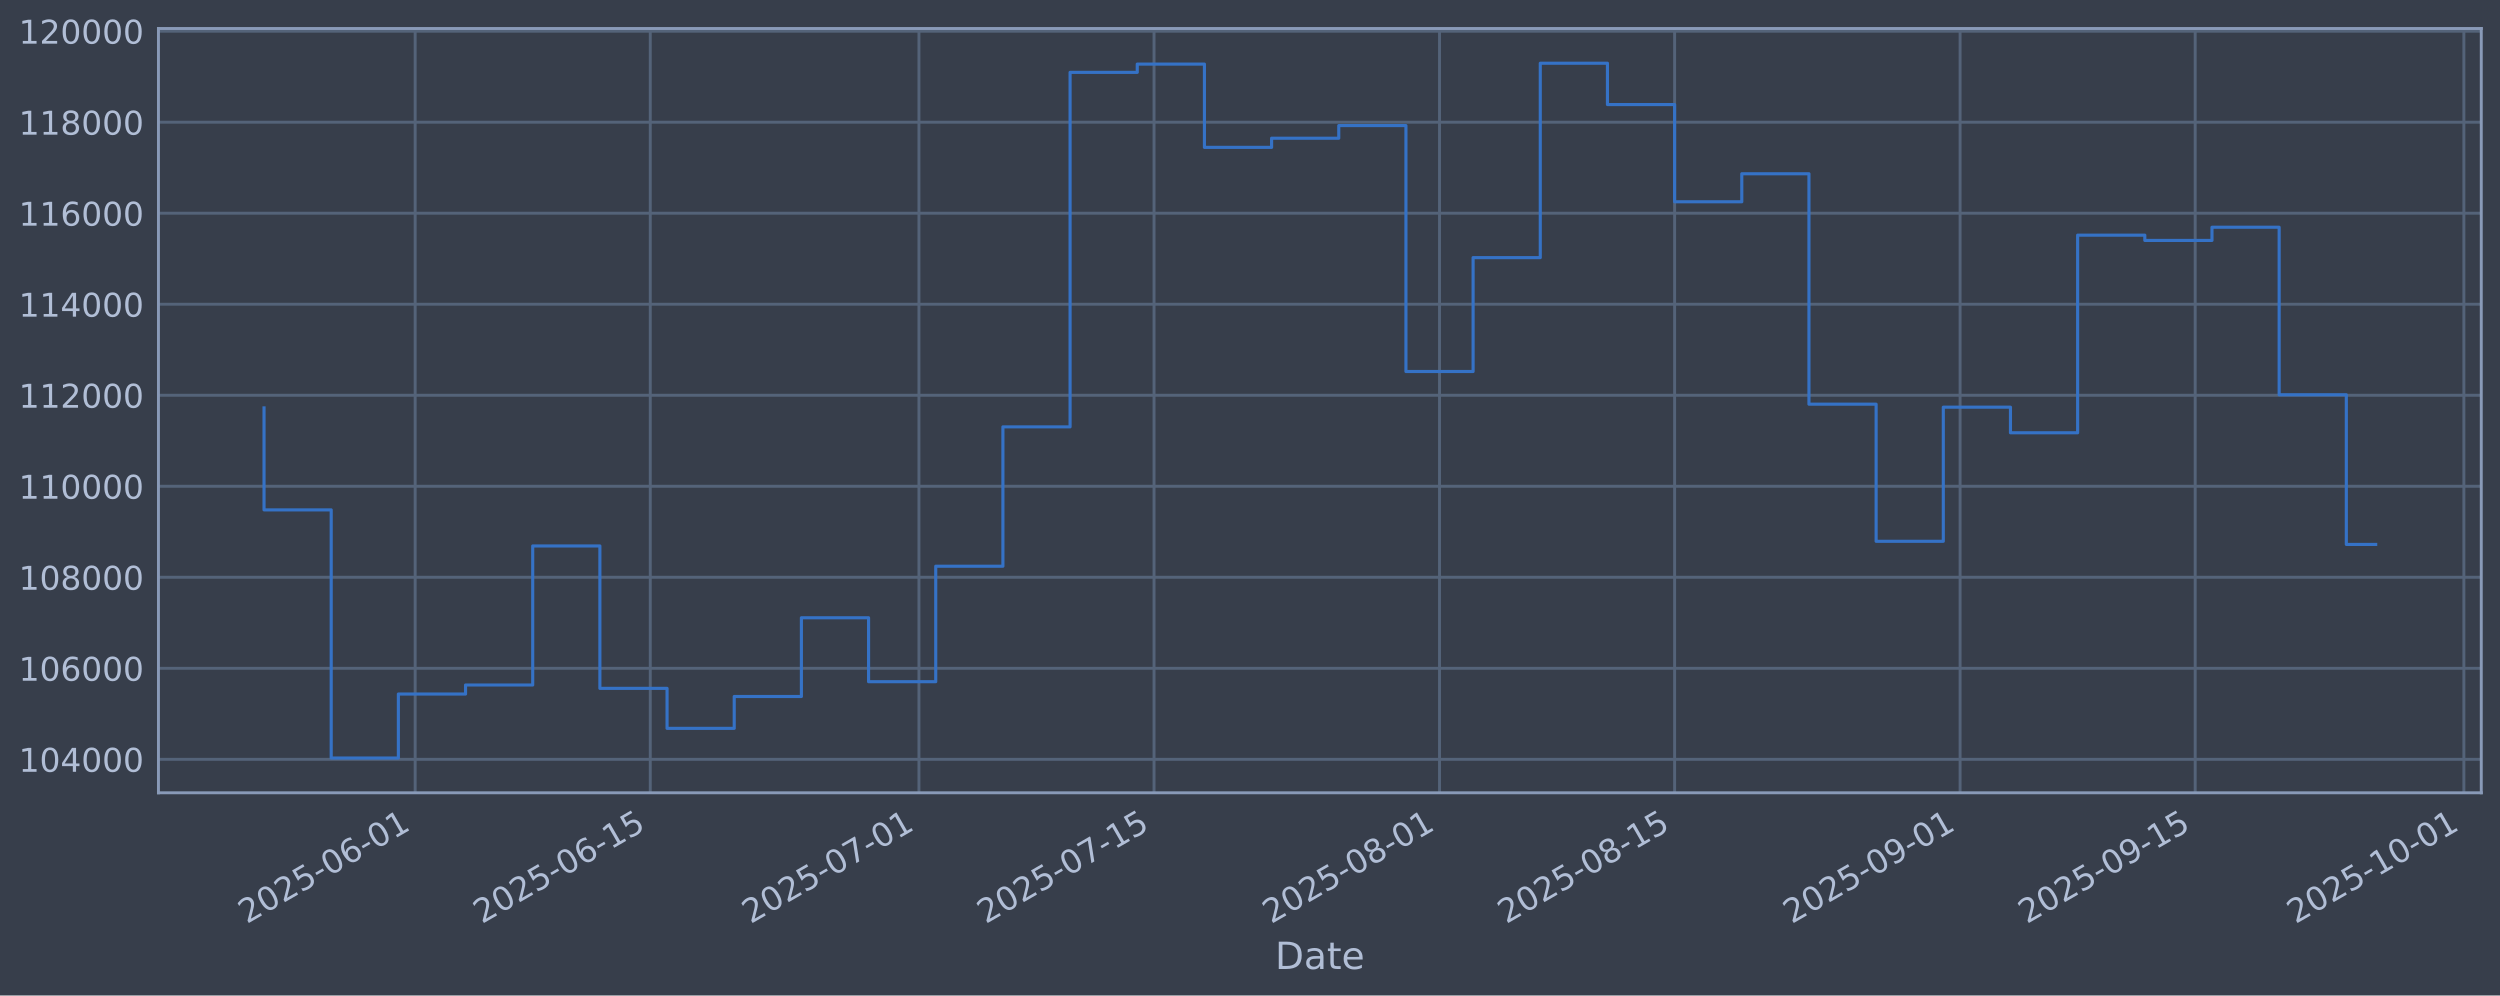
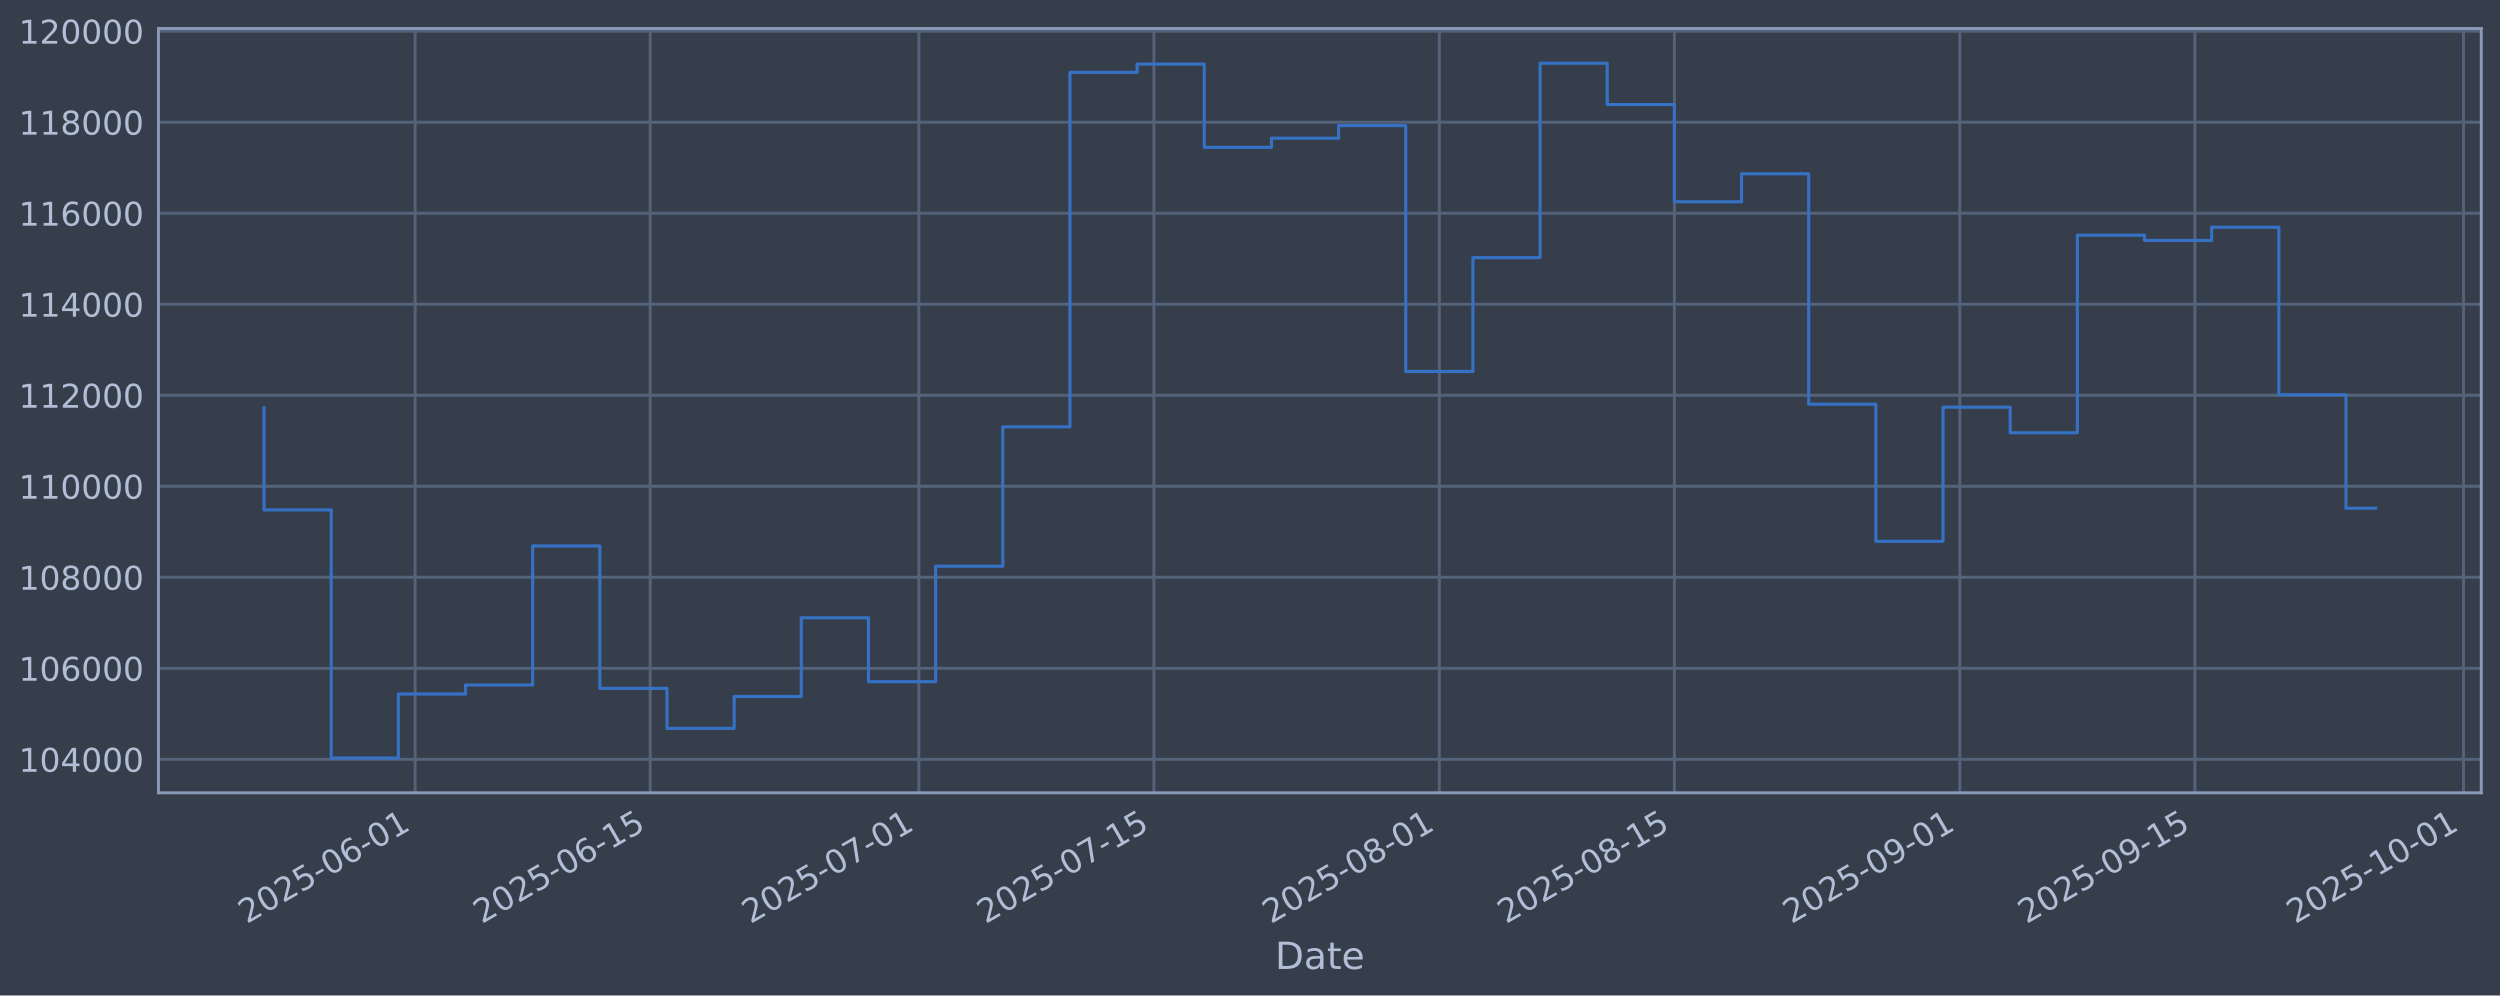
<svg xmlns="http://www.w3.org/2000/svg" xmlns:xlink="http://www.w3.org/1999/xlink" width="960.9pt" height="382.628pt" viewBox="0 0 960.9 382.628" version="1.1">
  <defs>
    <style type="text/css">*{stroke-linejoin: round; stroke-linecap: butt}</style>
  </defs>
  <g id="figure_1">
    <g id="patch_1">
      <path d="M 0 382.628  L 960.9 382.628  L 960.9 0  L 0 0  z " style="fill: #373e4b" />
    </g>
    <g id="axes_1">
      <g id="patch_2">
        <path d="M 60.901 304.718  L 953.701 304.718  L 953.701 10.958  L 60.901 10.958  z " style="fill: #373e4b" />
      </g>
      <g id="matplotlib.axis_1">
        <g id="xtick_1">
          <g id="line2d_1">
-             <path d="M 159.572 304.718  L 159.572 10.958  " clip-path="url(#pdb8e9ca362)" style="fill: none; stroke: #546379; stroke-width: 1.12; stroke-linecap: square" />
+             <path d="M 159.563 304.718  L 159.563 10.958  " clip-path="url(#pe8163014e9)" style="fill: none; stroke: #546379; stroke-width: 1.12; stroke-linecap: square" />
          </g>
          <g id="line2d_2" />
          <g id="text_1">
-             <g style="fill: #b1bed6" transform="translate(94.84671 355.2226) rotate(-30) scale(0.126 -0.126)">
+             <g style="fill: #b1bed6" transform="translate(94.83718 355.2226) rotate(-30) scale(0.126 -0.126)">
              <defs>
                <path id="DejaVuSans-32" d="M 1228 531  L 3431 531  L 3431 0  L 469 0  L 469 531  Q 828 903 1448 1529  Q 2069 2156 2228 2338  Q 2531 2678 2651 2914  Q 2772 3150 2772 3378  Q 2772 3750 2511 3984  Q 2250 4219 1831 4219  Q 1534 4219 1204 4116  Q 875 4013 500 3803  L 500 4441  Q 881 4594 1212 4672  Q 1544 4750 1819 4750  Q 2544 4750 2975 4387  Q 3406 4025 3406 3419  Q 3406 3131 3298 2873  Q 3191 2616 2906 2266  Q 2828 2175 2409 1742  Q 1991 1309 1228 531  z " transform="scale(0.015625)" />
                <path id="DejaVuSans-30" d="M 2034 4250  Q 1547 4250 1301 3770  Q 1056 3291 1056 2328  Q 1056 1369 1301 889  Q 1547 409 2034 409  Q 2525 409 2770 889  Q 3016 1369 3016 2328  Q 3016 3291 2770 3770  Q 2525 4250 2034 4250  z M 2034 4750  Q 2819 4750 3233 4129  Q 3647 3509 3647 2328  Q 3647 1150 3233 529  Q 2819 -91 2034 -91  Q 1250 -91 836 529  Q 422 1150 422 2328  Q 422 3509 836 4129  Q 1250 4750 2034 4750  z " transform="scale(0.015625)" />
                <path id="DejaVuSans-35" d="M 691 4666  L 3169 4666  L 3169 4134  L 1269 4134  L 1269 2991  Q 1406 3038 1543 3061  Q 1681 3084 1819 3084  Q 2600 3084 3056 2656  Q 3513 2228 3513 1497  Q 3513 744 3044 326  Q 2575 -91 1722 -91  Q 1428 -91 1123 -41  Q 819 9 494 109  L 494 744  Q 775 591 1075 516  Q 1375 441 1709 441  Q 2250 441 2565 725  Q 2881 1009 2881 1497  Q 2881 1984 2565 2268  Q 2250 2553 1709 2553  Q 1456 2553 1204 2497  Q 953 2441 691 2322  L 691 4666  z " transform="scale(0.015625)" />
                <path id="DejaVuSans-2d" d="M 313 2009  L 1997 2009  L 1997 1497  L 313 1497  L 313 2009  z " transform="scale(0.015625)" />
                <path id="DejaVuSans-36" d="M 2113 2584  Q 1688 2584 1439 2293  Q 1191 2003 1191 1497  Q 1191 994 1439 701  Q 1688 409 2113 409  Q 2538 409 2786 701  Q 3034 994 3034 1497  Q 3034 2003 2786 2293  Q 2538 2584 2113 2584  z M 3366 4563  L 3366 3988  Q 3128 4100 2886 4159  Q 2644 4219 2406 4219  Q 1781 4219 1451 3797  Q 1122 3375 1075 2522  Q 1259 2794 1537 2939  Q 1816 3084 2150 3084  Q 2853 3084 3261 2657  Q 3669 2231 3669 1497  Q 3669 778 3244 343  Q 2819 -91 2113 -91  Q 1303 -91 875 529  Q 447 1150 447 2328  Q 447 3434 972 4092  Q 1497 4750 2381 4750  Q 2619 4750 2861 4703  Q 3103 4656 3366 4563  z " transform="scale(0.015625)" />
                <path id="DejaVuSans-31" d="M 794 531  L 1825 531  L 1825 4091  L 703 3866  L 703 4441  L 1819 4666  L 2450 4666  L 2450 531  L 3481 531  L 3481 0  L 794 0  L 794 531  z " transform="scale(0.015625)" />
              </defs>
              <use xlink:href="#DejaVuSans-32" />
              <use xlink:href="#DejaVuSans-30" transform="translate(63.62305 0)" />
              <use xlink:href="#DejaVuSans-32" transform="translate(127.2461 0)" />
              <use xlink:href="#DejaVuSans-35" transform="translate(190.8691 0)" />
              <use xlink:href="#DejaVuSans-2d" transform="translate(254.4922 0)" />
              <use xlink:href="#DejaVuSans-30" transform="translate(290.5762 0)" />
              <use xlink:href="#DejaVuSans-36" transform="translate(354.1992 0)" />
              <use xlink:href="#DejaVuSans-2d" transform="translate(417.8223 0)" />
              <use xlink:href="#DejaVuSans-30" transform="translate(453.9062 0)" />
              <use xlink:href="#DejaVuSans-31" transform="translate(517.5293 0)" />
            </g>
          </g>
        </g>
        <g id="xtick_2">
          <g id="line2d_3">
-             <path d="M 249.934 304.718  L 249.934 10.958  " clip-path="url(#pdb8e9ca362)" style="fill: none; stroke: #546379; stroke-width: 1.12; stroke-linecap: square" />
+             <path d="M 249.91 304.718  L 249.91 10.958  " clip-path="url(#pe8163014e9)" style="fill: none; stroke: #546379; stroke-width: 1.12; stroke-linecap: square" />
          </g>
          <g id="line2d_4" />
          <g id="text_2">
-             <g style="fill: #b1bed6" transform="translate(185.2088 355.2226) rotate(-30) scale(0.126 -0.126)">
+             <g style="fill: #b1bed6" transform="translate(185.1844 355.2226) rotate(-30) scale(0.126 -0.126)">
              <use xlink:href="#DejaVuSans-32" />
              <use xlink:href="#DejaVuSans-30" transform="translate(63.62305 0)" />
              <use xlink:href="#DejaVuSans-32" transform="translate(127.2461 0)" />
              <use xlink:href="#DejaVuSans-35" transform="translate(190.8691 0)" />
              <use xlink:href="#DejaVuSans-2d" transform="translate(254.4922 0)" />
              <use xlink:href="#DejaVuSans-30" transform="translate(290.5762 0)" />
              <use xlink:href="#DejaVuSans-36" transform="translate(354.1992 0)" />
              <use xlink:href="#DejaVuSans-2d" transform="translate(417.8223 0)" />
              <use xlink:href="#DejaVuSans-31" transform="translate(453.9062 0)" />
              <use xlink:href="#DejaVuSans-35" transform="translate(517.5293 0)" />
            </g>
          </g>
        </g>
        <g id="xtick_3">
          <g id="line2d_5">
-             <path d="M 353.205 304.718  L 353.205 10.958  " clip-path="url(#pdb8e9ca362)" style="fill: none; stroke: #546379; stroke-width: 1.12; stroke-linecap: square" />
+             <path d="M 353.164 304.718  L 353.164 10.958  " clip-path="url(#pe8163014e9)" style="fill: none; stroke: #546379; stroke-width: 1.12; stroke-linecap: square" />
          </g>
          <g id="line2d_6" />
          <g id="text_3">
-             <g style="fill: #b1bed6" transform="translate(288.4797 355.2226) rotate(-30) scale(0.126 -0.126)">
+             <g style="fill: #b1bed6" transform="translate(288.4384 355.2226) rotate(-30) scale(0.126 -0.126)">
              <defs>
                <path id="DejaVuSans-37" d="M 525 4666  L 3525 4666  L 3525 4397  L 1831 0  L 1172 0  L 2766 4134  L 525 4134  L 525 4666  z " transform="scale(0.015625)" />
              </defs>
              <use xlink:href="#DejaVuSans-32" />
              <use xlink:href="#DejaVuSans-30" transform="translate(63.62305 0)" />
              <use xlink:href="#DejaVuSans-32" transform="translate(127.2461 0)" />
              <use xlink:href="#DejaVuSans-35" transform="translate(190.8691 0)" />
              <use xlink:href="#DejaVuSans-2d" transform="translate(254.4922 0)" />
              <use xlink:href="#DejaVuSans-30" transform="translate(290.5762 0)" />
              <use xlink:href="#DejaVuSans-37" transform="translate(354.1992 0)" />
              <use xlink:href="#DejaVuSans-2d" transform="translate(417.8223 0)" />
              <use xlink:href="#DejaVuSans-30" transform="translate(453.9062 0)" />
              <use xlink:href="#DejaVuSans-31" transform="translate(517.5293 0)" />
            </g>
          </g>
        </g>
        <g id="xtick_4">
          <g id="line2d_7">
-             <path d="M 443.567 304.718  L 443.567 10.958  " clip-path="url(#pdb8e9ca362)" style="fill: none; stroke: #546379; stroke-width: 1.12; stroke-linecap: square" />
+             <path d="M 443.511 304.718  L 443.511 10.958  " clip-path="url(#pe8163014e9)" style="fill: none; stroke: #546379; stroke-width: 1.12; stroke-linecap: square" />
          </g>
          <g id="line2d_8" />
          <g id="text_4">
-             <g style="fill: #b1bed6" transform="translate(378.8418 355.2226) rotate(-30) scale(0.126 -0.126)">
+             <g style="fill: #b1bed6" transform="translate(378.7856 355.2226) rotate(-30) scale(0.126 -0.126)">
              <use xlink:href="#DejaVuSans-32" />
              <use xlink:href="#DejaVuSans-30" transform="translate(63.62305 0)" />
              <use xlink:href="#DejaVuSans-32" transform="translate(127.2461 0)" />
              <use xlink:href="#DejaVuSans-35" transform="translate(190.8691 0)" />
              <use xlink:href="#DejaVuSans-2d" transform="translate(254.4922 0)" />
              <use xlink:href="#DejaVuSans-30" transform="translate(290.5762 0)" />
              <use xlink:href="#DejaVuSans-37" transform="translate(354.1992 0)" />
              <use xlink:href="#DejaVuSans-2d" transform="translate(417.8223 0)" />
              <use xlink:href="#DejaVuSans-31" transform="translate(453.9062 0)" />
              <use xlink:href="#DejaVuSans-35" transform="translate(517.5293 0)" />
            </g>
          </g>
        </g>
        <g id="xtick_5">
          <g id="line2d_9">
-             <path d="M 553.293 304.718  L 553.293 10.958  " clip-path="url(#pdb8e9ca362)" style="fill: none; stroke: #546379; stroke-width: 1.12; stroke-linecap: square" />
+             <path d="M 553.219 304.718  L 553.219 10.958  " clip-path="url(#pe8163014e9)" style="fill: none; stroke: #546379; stroke-width: 1.12; stroke-linecap: square" />
          </g>
          <g id="line2d_10" />
          <g id="text_5">
-             <g style="fill: #b1bed6" transform="translate(488.5671 355.2226) rotate(-30) scale(0.126 -0.126)">
+             <g style="fill: #b1bed6" transform="translate(488.493 355.2226) rotate(-30) scale(0.126 -0.126)">
              <defs>
                <path id="DejaVuSans-38" d="M 2034 2216  Q 1584 2216 1326 1975  Q 1069 1734 1069 1313  Q 1069 891 1326 650  Q 1584 409 2034 409  Q 2484 409 2743 651  Q 3003 894 3003 1313  Q 3003 1734 2745 1975  Q 2488 2216 2034 2216  z M 1403 2484  Q 997 2584 770 2862  Q 544 3141 544 3541  Q 544 4100 942 4425  Q 1341 4750 2034 4750  Q 2731 4750 3128 4425  Q 3525 4100 3525 3541  Q 3525 3141 3298 2862  Q 3072 2584 2669 2484  Q 3125 2378 3379 2068  Q 3634 1759 3634 1313  Q 3634 634 3220 271  Q 2806 -91 2034 -91  Q 1263 -91 848 271  Q 434 634 434 1313  Q 434 1759 690 2068  Q 947 2378 1403 2484  z M 1172 3481  Q 1172 3119 1398 2916  Q 1625 2713 2034 2713  Q 2441 2713 2670 2916  Q 2900 3119 2900 3481  Q 2900 3844 2670 4047  Q 2441 4250 2034 4250  Q 1625 4250 1398 4047  Q 1172 3844 1172 3481  z " transform="scale(0.015625)" />
              </defs>
              <use xlink:href="#DejaVuSans-32" />
              <use xlink:href="#DejaVuSans-30" transform="translate(63.62305 0)" />
              <use xlink:href="#DejaVuSans-32" transform="translate(127.2461 0)" />
              <use xlink:href="#DejaVuSans-35" transform="translate(190.8691 0)" />
              <use xlink:href="#DejaVuSans-2d" transform="translate(254.4922 0)" />
              <use xlink:href="#DejaVuSans-30" transform="translate(290.5762 0)" />
              <use xlink:href="#DejaVuSans-38" transform="translate(354.1992 0)" />
              <use xlink:href="#DejaVuSans-2d" transform="translate(417.8223 0)" />
              <use xlink:href="#DejaVuSans-30" transform="translate(453.9062 0)" />
              <use xlink:href="#DejaVuSans-31" transform="translate(517.5293 0)" />
            </g>
          </g>
        </g>
        <g id="xtick_6">
          <g id="line2d_11">
-             <path d="M 643.655 304.718  L 643.655 10.958  " clip-path="url(#pdb8e9ca362)" style="fill: none; stroke: #546379; stroke-width: 1.12; stroke-linecap: square" />
+             <path d="M 643.566 304.718  L 643.566 10.958  " clip-path="url(#pe8163014e9)" style="fill: none; stroke: #546379; stroke-width: 1.12; stroke-linecap: square" />
          </g>
          <g id="line2d_12" />
          <g id="text_6">
-             <g style="fill: #b1bed6" transform="translate(578.9292 355.2226) rotate(-30) scale(0.126 -0.126)">
+             <g style="fill: #b1bed6" transform="translate(578.8403 355.2226) rotate(-30) scale(0.126 -0.126)">
              <use xlink:href="#DejaVuSans-32" />
              <use xlink:href="#DejaVuSans-30" transform="translate(63.62305 0)" />
              <use xlink:href="#DejaVuSans-32" transform="translate(127.2461 0)" />
              <use xlink:href="#DejaVuSans-35" transform="translate(190.8691 0)" />
              <use xlink:href="#DejaVuSans-2d" transform="translate(254.4922 0)" />
              <use xlink:href="#DejaVuSans-30" transform="translate(290.5762 0)" />
              <use xlink:href="#DejaVuSans-38" transform="translate(354.1992 0)" />
              <use xlink:href="#DejaVuSans-2d" transform="translate(417.8223 0)" />
              <use xlink:href="#DejaVuSans-31" transform="translate(453.9062 0)" />
              <use xlink:href="#DejaVuSans-35" transform="translate(517.5293 0)" />
            </g>
          </g>
        </g>
        <g id="xtick_7">
          <g id="line2d_13">
-             <path d="M 753.38 304.718  L 753.38 10.958  " clip-path="url(#pdb8e9ca362)" style="fill: none; stroke: #546379; stroke-width: 1.12; stroke-linecap: square" />
+             <path d="M 753.273 304.718  L 753.273 10.958  " clip-path="url(#pe8163014e9)" style="fill: none; stroke: #546379; stroke-width: 1.12; stroke-linecap: square" />
          </g>
          <g id="line2d_14" />
          <g id="text_7">
-             <g style="fill: #b1bed6" transform="translate(688.6545 355.2226) rotate(-30) scale(0.126 -0.126)">
+             <g style="fill: #b1bed6" transform="translate(688.5476 355.2226) rotate(-30) scale(0.126 -0.126)">
              <defs>
                <path id="DejaVuSans-39" d="M 703 97  L 703 672  Q 941 559 1184 500  Q 1428 441 1663 441  Q 2288 441 2617 861  Q 2947 1281 2994 2138  Q 2813 1869 2534 1725  Q 2256 1581 1919 1581  Q 1219 1581 811 2004  Q 403 2428 403 3163  Q 403 3881 828 4315  Q 1253 4750 1959 4750  Q 2769 4750 3195 4129  Q 3622 3509 3622 2328  Q 3622 1225 3098 567  Q 2575 -91 1691 -91  Q 1453 -91 1209 -44  Q 966 3 703 97  z M 1959 2075  Q 2384 2075 2632 2365  Q 2881 2656 2881 3163  Q 2881 3666 2632 3958  Q 2384 4250 1959 4250  Q 1534 4250 1286 3958  Q 1038 3666 1038 3163  Q 1038 2656 1286 2365  Q 1534 2075 1959 2075  z " transform="scale(0.015625)" />
              </defs>
              <use xlink:href="#DejaVuSans-32" />
              <use xlink:href="#DejaVuSans-30" transform="translate(63.62305 0)" />
              <use xlink:href="#DejaVuSans-32" transform="translate(127.2461 0)" />
              <use xlink:href="#DejaVuSans-35" transform="translate(190.8691 0)" />
              <use xlink:href="#DejaVuSans-2d" transform="translate(254.4922 0)" />
              <use xlink:href="#DejaVuSans-30" transform="translate(290.5762 0)" />
              <use xlink:href="#DejaVuSans-39" transform="translate(354.1992 0)" />
              <use xlink:href="#DejaVuSans-2d" transform="translate(417.8223 0)" />
              <use xlink:href="#DejaVuSans-30" transform="translate(453.9062 0)" />
              <use xlink:href="#DejaVuSans-31" transform="translate(517.5293 0)" />
            </g>
          </g>
        </g>
        <g id="xtick_8">
          <g id="line2d_15">
-             <path d="M 843.742 304.718  L 843.742 10.958  " clip-path="url(#pdb8e9ca362)" style="fill: none; stroke: #546379; stroke-width: 1.12; stroke-linecap: square" />
+             <path d="M 843.62 304.718  L 843.62 10.958  " clip-path="url(#pe8163014e9)" style="fill: none; stroke: #546379; stroke-width: 1.12; stroke-linecap: square" />
          </g>
          <g id="line2d_16" />
          <g id="text_8">
-             <g style="fill: #b1bed6" transform="translate(779.0166 355.2226) rotate(-30) scale(0.126 -0.126)">
+             <g style="fill: #b1bed6" transform="translate(778.8949 355.2226) rotate(-30) scale(0.126 -0.126)">
              <use xlink:href="#DejaVuSans-32" />
              <use xlink:href="#DejaVuSans-30" transform="translate(63.62305 0)" />
              <use xlink:href="#DejaVuSans-32" transform="translate(127.2461 0)" />
              <use xlink:href="#DejaVuSans-35" transform="translate(190.8691 0)" />
              <use xlink:href="#DejaVuSans-2d" transform="translate(254.4922 0)" />
              <use xlink:href="#DejaVuSans-30" transform="translate(290.5762 0)" />
              <use xlink:href="#DejaVuSans-39" transform="translate(354.1992 0)" />
              <use xlink:href="#DejaVuSans-2d" transform="translate(417.8223 0)" />
              <use xlink:href="#DejaVuSans-31" transform="translate(453.9062 0)" />
              <use xlink:href="#DejaVuSans-35" transform="translate(517.5293 0)" />
            </g>
          </g>
        </g>
        <g id="xtick_9">
          <g id="line2d_17">
-             <path d="M 947.013 304.718  L 947.013 10.958  " clip-path="url(#pdb8e9ca362)" style="fill: none; stroke: #546379; stroke-width: 1.12; stroke-linecap: square" />
+             <path d="M 946.874 304.718  L 946.874 10.958  " clip-path="url(#pe8163014e9)" style="fill: none; stroke: #546379; stroke-width: 1.12; stroke-linecap: square" />
          </g>
          <g id="line2d_18" />
          <g id="text_9">
-             <g style="fill: #b1bed6" transform="translate(882.2875 355.2226) rotate(-30) scale(0.126 -0.126)">
+             <g style="fill: #b1bed6" transform="translate(882.1488 355.2226) rotate(-30) scale(0.126 -0.126)">
              <use xlink:href="#DejaVuSans-32" />
              <use xlink:href="#DejaVuSans-30" transform="translate(63.62305 0)" />
              <use xlink:href="#DejaVuSans-32" transform="translate(127.2461 0)" />
              <use xlink:href="#DejaVuSans-35" transform="translate(190.8691 0)" />
              <use xlink:href="#DejaVuSans-2d" transform="translate(254.4922 0)" />
              <use xlink:href="#DejaVuSans-31" transform="translate(290.5762 0)" />
              <use xlink:href="#DejaVuSans-30" transform="translate(354.1992 0)" />
              <use xlink:href="#DejaVuSans-2d" transform="translate(417.8223 0)" />
              <use xlink:href="#DejaVuSans-30" transform="translate(453.9062 0)" />
              <use xlink:href="#DejaVuSans-31" transform="translate(517.5293 0)" />
            </g>
          </g>
        </g>
        <g id="text_10">
          <g style="fill: #b1bed6" transform="translate(490.0914 372.4337) scale(0.144 -0.144)">
            <defs>
              <path id="DejaVuSans-44" d="M 1259 4147  L 1259 519  L 2022 519  Q 2988 519 3436 956  Q 3884 1394 3884 2338  Q 3884 3275 3436 3711  Q 2988 4147 2022 4147  L 1259 4147  z M 628 4666  L 1925 4666  Q 3281 4666 3915 4102  Q 4550 3538 4550 2338  Q 4550 1131 3912 565  Q 3275 0 1925 0  L 628 0  L 628 4666  z " transform="scale(0.015625)" />
              <path id="DejaVuSans-61" d="M 2194 1759  Q 1497 1759 1228 1600  Q 959 1441 959 1056  Q 959 750 1161 570  Q 1363 391 1709 391  Q 2188 391 2477 730  Q 2766 1069 2766 1631  L 2766 1759  L 2194 1759  z M 3341 1997  L 3341 0  L 2766 0  L 2766 531  Q 2569 213 2275 61  Q 1981 -91 1556 -91  Q 1019 -91 701 211  Q 384 513 384 1019  Q 384 1609 779 1909  Q 1175 2209 1959 2209  L 2766 2209  L 2766 2266  Q 2766 2663 2505 2880  Q 2244 3097 1772 3097  Q 1472 3097 1187 3025  Q 903 2953 641 2809  L 641 3341  Q 956 3463 1253 3523  Q 1550 3584 1831 3584  Q 2591 3584 2966 3190  Q 3341 2797 3341 1997  z " transform="scale(0.015625)" />
              <path id="DejaVuSans-74" d="M 1172 4494  L 1172 3500  L 2356 3500  L 2356 3053  L 1172 3053  L 1172 1153  Q 1172 725 1289 603  Q 1406 481 1766 481  L 2356 481  L 2356 0  L 1766 0  Q 1100 0 847 248  Q 594 497 594 1153  L 594 3053  L 172 3053  L 172 3500  L 594 3500  L 594 4494  L 1172 4494  z " transform="scale(0.015625)" />
              <path id="DejaVuSans-65" d="M 3597 1894  L 3597 1613  L 953 1613  Q 991 1019 1311 708  Q 1631 397 2203 397  Q 2534 397 2845 478  Q 3156 559 3463 722  L 3463 178  Q 3153 47 2828 -22  Q 2503 -91 2169 -91  Q 1331 -91 842 396  Q 353 884 353 1716  Q 353 2575 817 3079  Q 1281 3584 2069 3584  Q 2775 3584 3186 3129  Q 3597 2675 3597 1894  z M 3022 2063  Q 3016 2534 2758 2815  Q 2500 3097 2075 3097  Q 1594 3097 1305 2825  Q 1016 2553 972 2059  L 3022 2063  z " transform="scale(0.015625)" />
            </defs>
            <use xlink:href="#DejaVuSans-44" />
            <use xlink:href="#DejaVuSans-61" transform="translate(77.00195 0)" />
            <use xlink:href="#DejaVuSans-74" transform="translate(138.2812 0)" />
            <use xlink:href="#DejaVuSans-65" transform="translate(177.4902 0)" />
          </g>
        </g>
      </g>
      <g id="matplotlib.axis_2">
        <g id="ytick_1">
          <g id="line2d_19">
-             <path d="M 60.901 291.85  L 953.701 291.85  " clip-path="url(#pdb8e9ca362)" style="fill: none; stroke: #546379; stroke-width: 1.12; stroke-linecap: square" />
+             <path d="M 60.901 291.85  L 953.701 291.85  " clip-path="url(#pe8163014e9)" style="fill: none; stroke: #546379; stroke-width: 1.12; stroke-linecap: square" />
          </g>
          <g id="line2d_20" />
          <g id="text_11">
            <g style="fill: #b1bed6" transform="translate(7.2 296.6367) scale(0.126 -0.126)">
              <defs>
                <path id="DejaVuSans-34" d="M 2419 4116  L 825 1625  L 2419 1625  L 2419 4116  z M 2253 4666  L 3047 4666  L 3047 1625  L 3713 1625  L 3713 1100  L 3047 1100  L 3047 0  L 2419 0  L 2419 1100  L 313 1100  L 313 1709  L 2253 4666  z " transform="scale(0.015625)" />
              </defs>
              <use xlink:href="#DejaVuSans-31" />
              <use xlink:href="#DejaVuSans-30" transform="translate(63.62305 0)" />
              <use xlink:href="#DejaVuSans-34" transform="translate(127.2461 0)" />
              <use xlink:href="#DejaVuSans-30" transform="translate(190.8691 0)" />
              <use xlink:href="#DejaVuSans-30" transform="translate(254.4922 0)" />
              <use xlink:href="#DejaVuSans-30" transform="translate(318.1152 0)" />
            </g>
          </g>
        </g>
        <g id="ytick_2">
          <g id="line2d_21">
-             <path d="M 60.901 256.867  L 953.701 256.867  " clip-path="url(#pdb8e9ca362)" style="fill: none; stroke: #546379; stroke-width: 1.12; stroke-linecap: square" />
+             <path d="M 60.901 256.867  L 953.701 256.867  " clip-path="url(#pe8163014e9)" style="fill: none; stroke: #546379; stroke-width: 1.12; stroke-linecap: square" />
          </g>
          <g id="line2d_22" />
          <g id="text_12">
            <g style="fill: #b1bed6" transform="translate(7.2 261.6538) scale(0.126 -0.126)">
              <use xlink:href="#DejaVuSans-31" />
              <use xlink:href="#DejaVuSans-30" transform="translate(63.62305 0)" />
              <use xlink:href="#DejaVuSans-36" transform="translate(127.2461 0)" />
              <use xlink:href="#DejaVuSans-30" transform="translate(190.8691 0)" />
              <use xlink:href="#DejaVuSans-30" transform="translate(254.4922 0)" />
              <use xlink:href="#DejaVuSans-30" transform="translate(318.1152 0)" />
            </g>
          </g>
        </g>
        <g id="ytick_3">
          <g id="line2d_23">
-             <path d="M 60.901 221.884  L 953.701 221.884  " clip-path="url(#pdb8e9ca362)" style="fill: none; stroke: #546379; stroke-width: 1.12; stroke-linecap: square" />
+             <path d="M 60.901 221.884  L 953.701 221.884  " clip-path="url(#pe8163014e9)" style="fill: none; stroke: #546379; stroke-width: 1.12; stroke-linecap: square" />
          </g>
          <g id="line2d_24" />
          <g id="text_13">
            <g style="fill: #b1bed6" transform="translate(7.2 226.671) scale(0.126 -0.126)">
              <use xlink:href="#DejaVuSans-31" />
              <use xlink:href="#DejaVuSans-30" transform="translate(63.62305 0)" />
              <use xlink:href="#DejaVuSans-38" transform="translate(127.2461 0)" />
              <use xlink:href="#DejaVuSans-30" transform="translate(190.8691 0)" />
              <use xlink:href="#DejaVuSans-30" transform="translate(254.4922 0)" />
              <use xlink:href="#DejaVuSans-30" transform="translate(318.1152 0)" />
            </g>
          </g>
        </g>
        <g id="ytick_4">
          <g id="line2d_25">
-             <path d="M 60.901 186.901  L 953.701 186.901  " clip-path="url(#pdb8e9ca362)" style="fill: none; stroke: #546379; stroke-width: 1.12; stroke-linecap: square" />
+             <path d="M 60.901 186.901  L 953.701 186.901  " clip-path="url(#pe8163014e9)" style="fill: none; stroke: #546379; stroke-width: 1.12; stroke-linecap: square" />
          </g>
          <g id="line2d_26" />
          <g id="text_14">
            <g style="fill: #b1bed6" transform="translate(7.2 191.6882) scale(0.126 -0.126)">
              <use xlink:href="#DejaVuSans-31" />
              <use xlink:href="#DejaVuSans-31" transform="translate(63.62305 0)" />
              <use xlink:href="#DejaVuSans-30" transform="translate(127.2461 0)" />
              <use xlink:href="#DejaVuSans-30" transform="translate(190.8691 0)" />
              <use xlink:href="#DejaVuSans-30" transform="translate(254.4922 0)" />
              <use xlink:href="#DejaVuSans-30" transform="translate(318.1152 0)" />
            </g>
          </g>
        </g>
        <g id="ytick_5">
          <g id="line2d_27">
-             <path d="M 60.901 151.918  L 953.701 151.918  " clip-path="url(#pdb8e9ca362)" style="fill: none; stroke: #546379; stroke-width: 1.12; stroke-linecap: square" />
+             <path d="M 60.901 151.918  L 953.701 151.918  " clip-path="url(#pe8163014e9)" style="fill: none; stroke: #546379; stroke-width: 1.12; stroke-linecap: square" />
          </g>
          <g id="line2d_28" />
          <g id="text_15">
            <g style="fill: #b1bed6" transform="translate(7.2 156.7053) scale(0.126 -0.126)">
              <use xlink:href="#DejaVuSans-31" />
              <use xlink:href="#DejaVuSans-31" transform="translate(63.62305 0)" />
              <use xlink:href="#DejaVuSans-32" transform="translate(127.2461 0)" />
              <use xlink:href="#DejaVuSans-30" transform="translate(190.8691 0)" />
              <use xlink:href="#DejaVuSans-30" transform="translate(254.4922 0)" />
              <use xlink:href="#DejaVuSans-30" transform="translate(318.1152 0)" />
            </g>
          </g>
        </g>
        <g id="ytick_6">
          <g id="line2d_29">
-             <path d="M 60.901 116.936  L 953.701 116.936  " clip-path="url(#pdb8e9ca362)" style="fill: none; stroke: #546379; stroke-width: 1.12; stroke-linecap: square" />
+             <path d="M 60.901 116.936  L 953.701 116.936  " clip-path="url(#pe8163014e9)" style="fill: none; stroke: #546379; stroke-width: 1.12; stroke-linecap: square" />
          </g>
          <g id="line2d_30" />
          <g id="text_16">
            <g style="fill: #b1bed6" transform="translate(7.2 121.7225) scale(0.126 -0.126)">
              <use xlink:href="#DejaVuSans-31" />
              <use xlink:href="#DejaVuSans-31" transform="translate(63.62305 0)" />
              <use xlink:href="#DejaVuSans-34" transform="translate(127.2461 0)" />
              <use xlink:href="#DejaVuSans-30" transform="translate(190.8691 0)" />
              <use xlink:href="#DejaVuSans-30" transform="translate(254.4922 0)" />
              <use xlink:href="#DejaVuSans-30" transform="translate(318.1152 0)" />
            </g>
          </g>
        </g>
        <g id="ytick_7">
          <g id="line2d_31">
-             <path d="M 60.901 81.953  L 953.701 81.953  " clip-path="url(#pdb8e9ca362)" style="fill: none; stroke: #546379; stroke-width: 1.12; stroke-linecap: square" />
+             <path d="M 60.901 81.953  L 953.701 81.953  " clip-path="url(#pe8163014e9)" style="fill: none; stroke: #546379; stroke-width: 1.12; stroke-linecap: square" />
          </g>
          <g id="line2d_32" />
          <g id="text_17">
            <g style="fill: #b1bed6" transform="translate(7.2 86.73969) scale(0.126 -0.126)">
              <use xlink:href="#DejaVuSans-31" />
              <use xlink:href="#DejaVuSans-31" transform="translate(63.62305 0)" />
              <use xlink:href="#DejaVuSans-36" transform="translate(127.2461 0)" />
              <use xlink:href="#DejaVuSans-30" transform="translate(190.8691 0)" />
              <use xlink:href="#DejaVuSans-30" transform="translate(254.4922 0)" />
              <use xlink:href="#DejaVuSans-30" transform="translate(318.1152 0)" />
            </g>
          </g>
        </g>
        <g id="ytick_8">
          <g id="line2d_33">
-             <path d="M 60.901 46.97  L 953.701 46.97  " clip-path="url(#pdb8e9ca362)" style="fill: none; stroke: #546379; stroke-width: 1.12; stroke-linecap: square" />
+             <path d="M 60.901 46.97  L 953.701 46.97  " clip-path="url(#pe8163014e9)" style="fill: none; stroke: #546379; stroke-width: 1.12; stroke-linecap: square" />
          </g>
          <g id="line2d_34" />
          <g id="text_18">
            <g style="fill: #b1bed6" transform="translate(7.2 51.75686) scale(0.126 -0.126)">
              <use xlink:href="#DejaVuSans-31" />
              <use xlink:href="#DejaVuSans-31" transform="translate(63.62305 0)" />
              <use xlink:href="#DejaVuSans-38" transform="translate(127.2461 0)" />
              <use xlink:href="#DejaVuSans-30" transform="translate(190.8691 0)" />
              <use xlink:href="#DejaVuSans-30" transform="translate(254.4922 0)" />
              <use xlink:href="#DejaVuSans-30" transform="translate(318.1152 0)" />
            </g>
          </g>
        </g>
        <g id="ytick_9">
          <g id="line2d_35">
-             <path d="M 60.901 11.987  L 953.701 11.987  " clip-path="url(#pdb8e9ca362)" style="fill: none; stroke: #546379; stroke-width: 1.12; stroke-linecap: square" />
+             <path d="M 60.901 11.987  L 953.701 11.987  " clip-path="url(#pe8163014e9)" style="fill: none; stroke: #546379; stroke-width: 1.12; stroke-linecap: square" />
          </g>
          <g id="line2d_36" />
          <g id="text_19">
            <g style="fill: #b1bed6" transform="translate(7.2 16.77403) scale(0.126 -0.126)">
              <use xlink:href="#DejaVuSans-31" />
              <use xlink:href="#DejaVuSans-32" transform="translate(63.62305 0)" />
              <use xlink:href="#DejaVuSans-30" transform="translate(127.2461 0)" />
              <use xlink:href="#DejaVuSans-30" transform="translate(190.8691 0)" />
              <use xlink:href="#DejaVuSans-30" transform="translate(254.4922 0)" />
              <use xlink:href="#DejaVuSans-30" transform="translate(318.1152 0)" />
            </g>
          </g>
        </g>
      </g>
      <g id="line2d_37">
-         <path d="M 101.482 156.778  L 101.482 195.974  L 127.3 195.974  L 127.3 291.366  L 153.118 291.366  L 153.118 266.759  L 178.936 266.759  L 178.936 263.286  L 204.753 263.286  L 204.753 209.841  L 230.571 209.841  L 230.571 264.586  L 256.389 264.586  L 256.389 279.95  L 282.206 279.95  L 282.206 267.706  L 308.024 267.706  L 308.024 237.446  L 333.842 237.446  L 333.842 262.012  L 359.66 262.012  L 359.66 217.631  L 385.477 217.631  L 385.477 164.07  L 411.295 164.07  L 411.295 27.81  L 437.113 27.81  L 437.113 24.636  L 462.931 24.636  L 462.931 56.646  L 488.748 56.646  L 488.748 53.121  L 514.566 53.121  L 514.566 48.272  L 540.384 48.272  L 540.384 142.793  L 566.201 142.793  L 566.201 99.016  L 592.019 99.016  L 592.019 24.311  L 617.837 24.311  L 617.837 40.185  L 643.655 40.185  L 643.655 77.56  L 669.472 77.56  L 669.472 66.788  L 695.29 66.788  L 695.29 155.356  L 721.108 155.356  L 721.108 208.052  L 746.926 208.052  L 746.926 156.509  L 772.743 156.509  L 772.743 166.341  L 798.561 166.341  L 798.561 90.389  L 824.379 90.389  L 824.379 92.406  L 850.197 92.406  L 850.197 87.351  L 876.014 87.351  L 876.014 151.739  L 901.832 151.739  L 901.832 209.252  L 913.119 209.252  " clip-path="url(#pdb8e9ca362)" style="fill: none; stroke: #3572c6; stroke-width: 1.2; stroke-linecap: square" />
+         <path d="M 101.482 156.778  L 101.482 195.974  L 127.296 195.974  L 127.296 291.366  L 153.109 291.366  L 153.109 266.759  L 178.923 266.759  L 178.923 263.286  L 204.736 263.286  L 204.736 209.841  L 230.55 209.841  L 230.55 264.586  L 256.363 264.586  L 256.363 279.95  L 282.177 279.95  L 282.177 267.706  L 307.99 267.706  L 307.99 237.446  L 333.804 237.446  L 333.804 262.012  L 359.617 262.012  L 359.617 217.631  L 385.431 217.631  L 385.431 164.07  L 411.244 164.07  L 411.244 27.81  L 437.058 27.81  L 437.058 24.636  L 462.871 24.636  L 462.871 56.646  L 488.685 56.646  L 488.685 53.121  L 514.498 53.121  L 514.498 48.272  L 540.312 48.272  L 540.312 142.793  L 566.125 142.793  L 566.125 99.016  L 591.939 99.016  L 591.939 24.311  L 617.752 24.311  L 617.752 40.185  L 643.566 40.185  L 643.566 77.56  L 669.379 77.56  L 669.379 66.788  L 695.193 66.788  L 695.193 155.356  L 721.006 155.356  L 721.006 208.052  L 746.82 208.052  L 746.82 156.509  L 772.633 156.509  L 772.633 166.341  L 798.447 166.341  L 798.447 90.389  L 824.26 90.389  L 824.26 92.406  L 850.074 92.406  L 850.074 87.351  L 875.887 87.351  L 875.887 151.739  L 901.701 151.739  L 901.701 195.347  L 913.119 195.347  " clip-path="url(#pe8163014e9)" style="fill: none; stroke: #3572c6; stroke-width: 1.2; stroke-linecap: square" />
      </g>
      <g id="patch_3">
        <path d="M 60.901 304.718  L 60.901 10.958  " style="fill: none; stroke: #899ab8; stroke-width: 1.12; stroke-linejoin: miter; stroke-linecap: square" />
      </g>
      <g id="patch_4">
        <path d="M 953.701 304.718  L 953.701 10.958  " style="fill: none; stroke: #899ab8; stroke-width: 1.12; stroke-linejoin: miter; stroke-linecap: square" />
      </g>
      <g id="patch_5">
        <path d="M 60.901 304.718  L 953.701 304.718  " style="fill: none; stroke: #899ab8; stroke-width: 1.12; stroke-linejoin: miter; stroke-linecap: square" />
      </g>
      <g id="patch_6">
        <path d="M 60.901 10.958  L 953.701 10.958  " style="fill: none; stroke: #899ab8; stroke-width: 1.12; stroke-linejoin: miter; stroke-linecap: square" />
      </g>
    </g>
  </g>
  <defs>
-     <clipPath id="pdb8e9ca362">
+     <clipPath id="pe8163014e9">
      <rect x="60.901" y="10.958" width="892.8" height="293.76" />
    </clipPath>
  </defs>
</svg>
